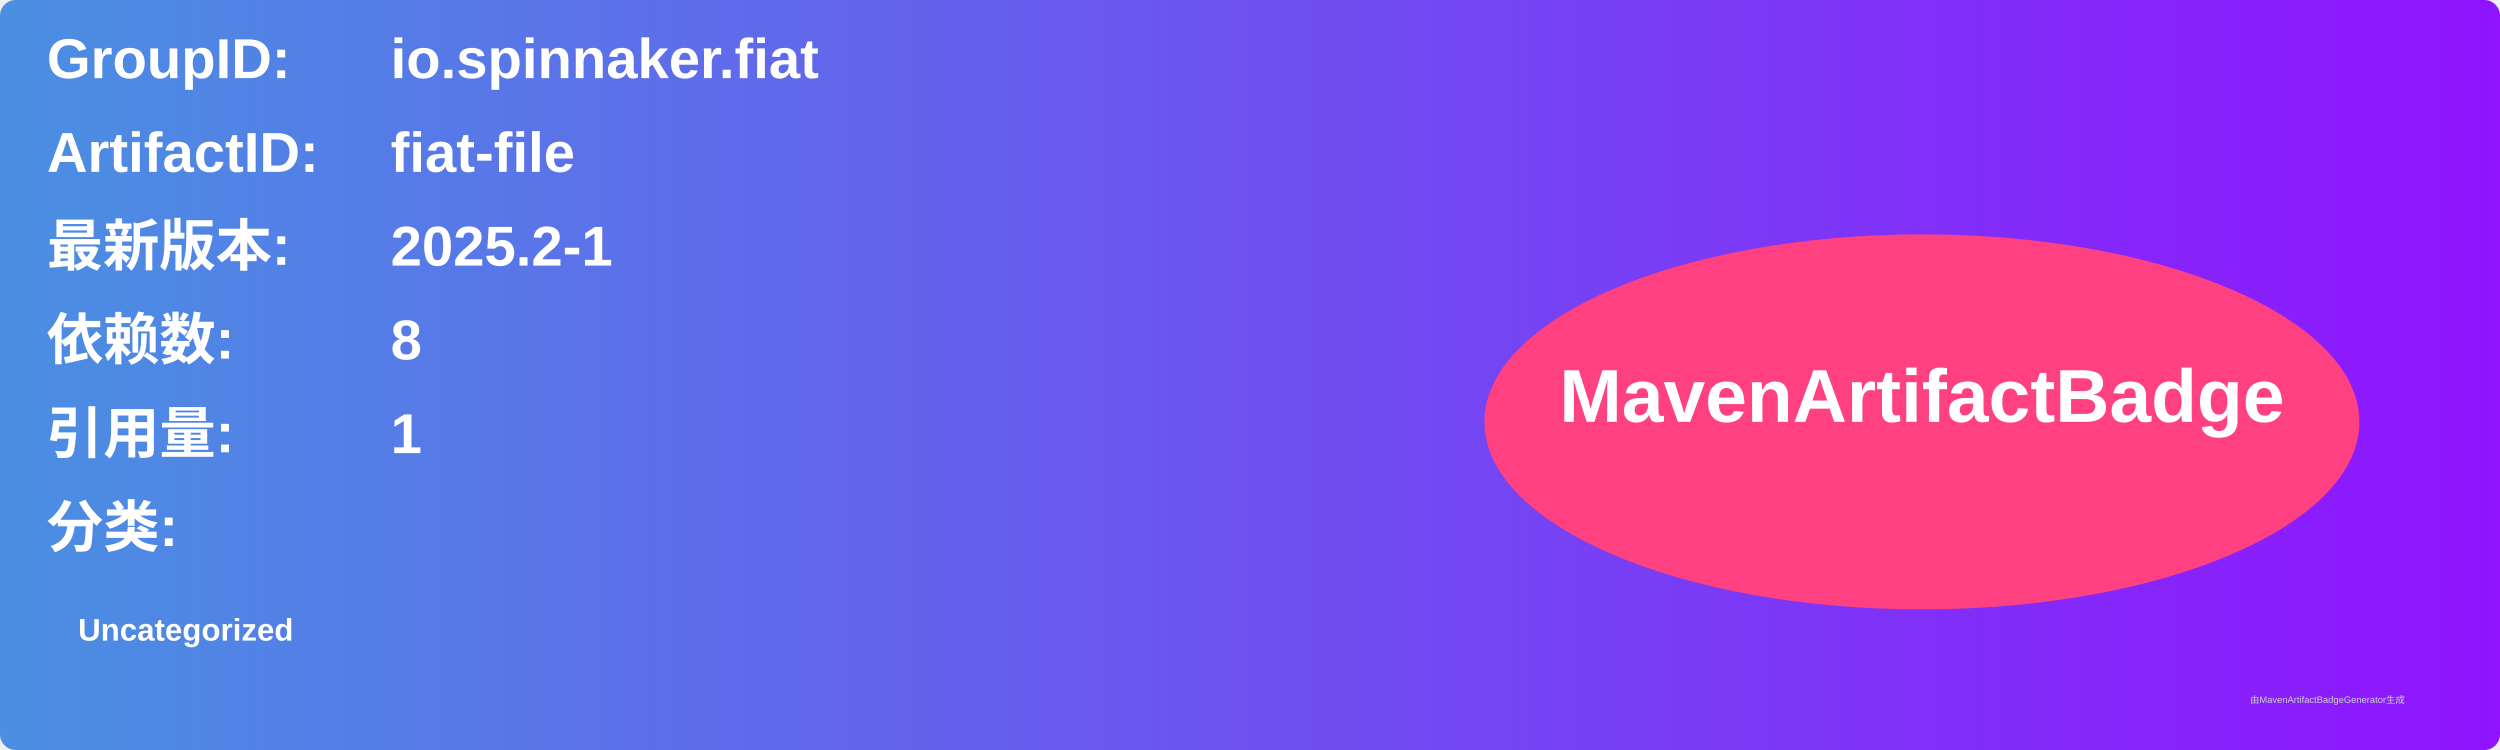
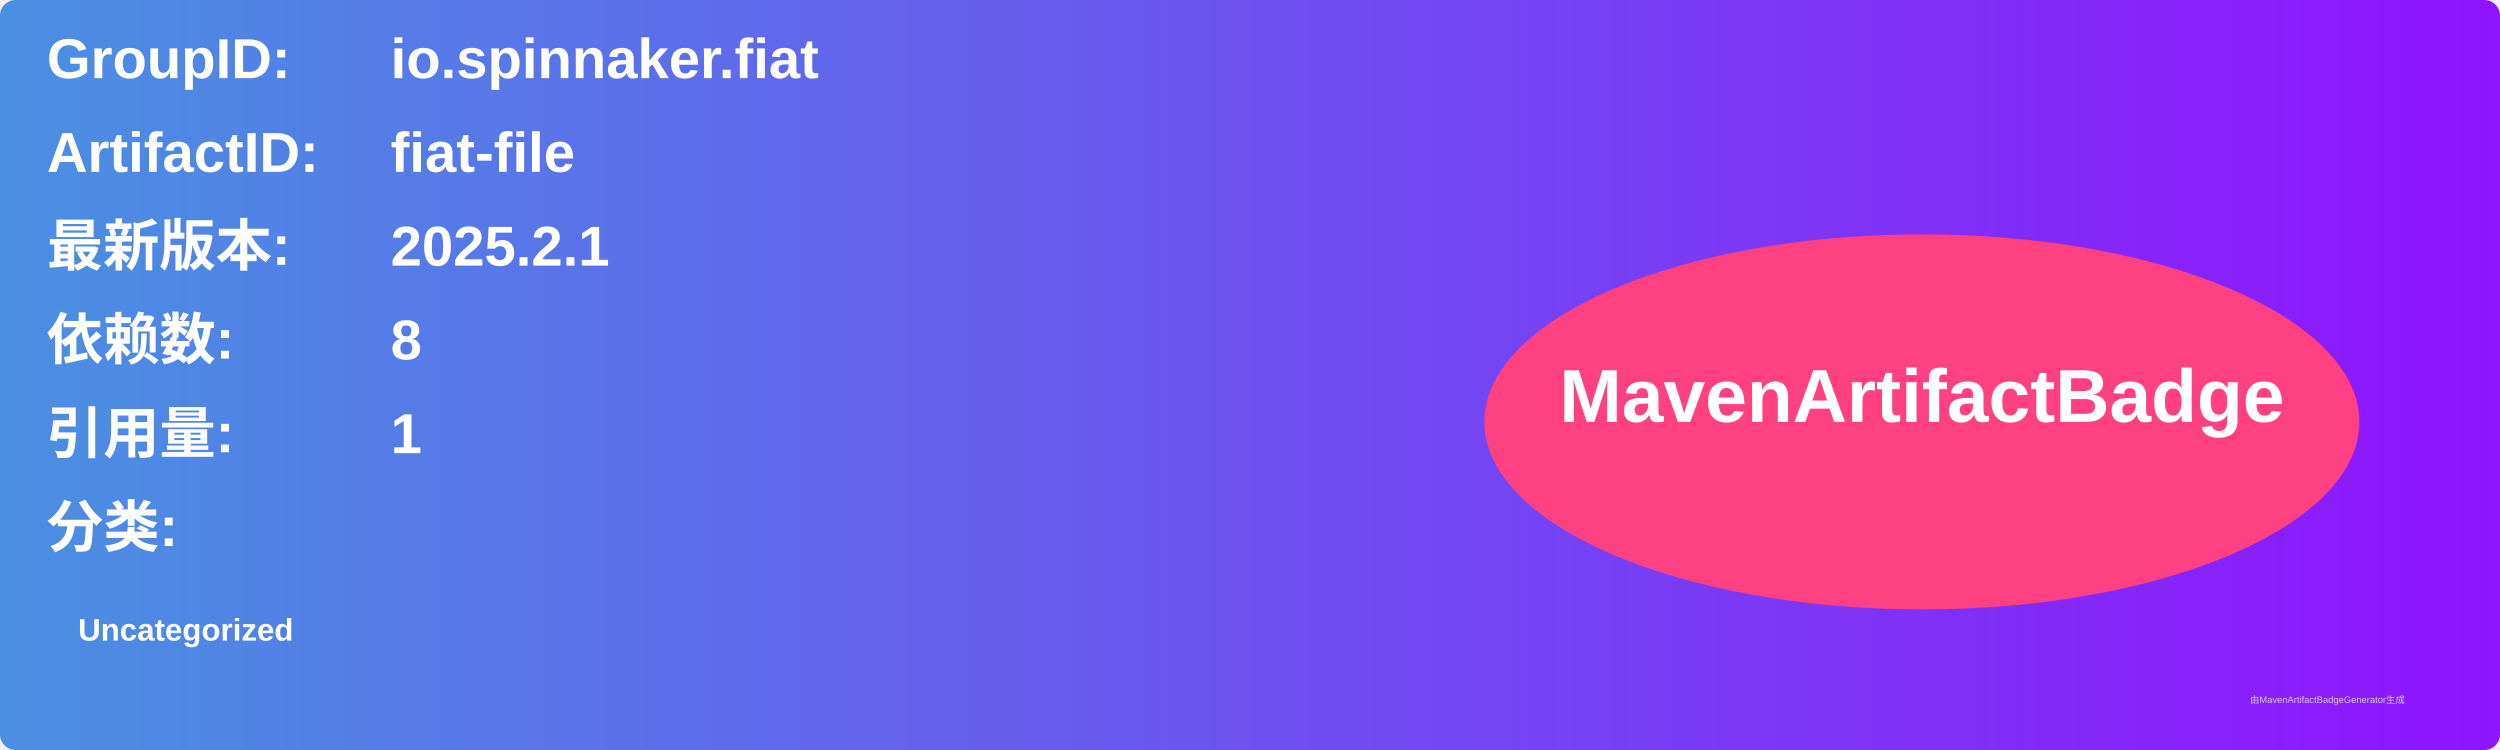
<svg xmlns="http://www.w3.org/2000/svg" width="800" height="240" viewBox="0 0 800 240">
  <linearGradient id="grad" x1="0%" y1="0%" x2="100%" y2="0%">
    <stop offset="0%" stop-color="#4a90e2" />
    <stop offset="100%" stop-color="#9013fe" />
  </linearGradient>
  <rect width="100%" height="100%" rx="5" ry="5" fill="url(#grad)" />
  <g transform="translate(15, 15)">
    <text x="0" y="10" font-family="Arial" font-size="18" fill="white" font-weight="bold" width="260">GroupID:</text>
    <text x="110" y="10" font-family="Arial" font-size="18" fill="white" font-weight="bold" width="460">io.spinnaker.fiat</text>
    <text x="0" y="40" font-family="Arial" font-size="18" fill="white" font-weight="bold" width="260">ArtifactID:</text>
    <text x="110" y="40" font-family="Arial" font-size="18" fill="white" font-weight="bold" width="460">fiat-file</text>
    <text x="0" y="70" font-family="Arial" font-size="18" fill="white" font-weight="bold">最新版本:</text>
    <text x="110" y="70" font-family="Arial" font-size="18" fill="white" font-weight="bold">
-       <tspan font-weight="bold">2025.2-1</tspan>
+       <tspan font-weight="bold">2025.2.1</tspan>
    </text>
    <text x="0" y="100" font-family="Arial" font-size="18" fill="white" font-weight="bold">依赖数: </text>
    <text x="110" y="100" font-family="Arial" font-size="18" fill="white">
      <tspan font-weight="bold">8</tspan>
    </text>
    <text x="0" y="130" font-family="Arial" font-size="18" fill="white" font-weight="bold">引用量: </text>
    <text x="110" y="130" font-family="Arial" font-size="18" fill="white">
      <tspan font-weight="bold">1</tspan>
    </text>
    <text x="0" y="160" font-family="Arial" font-size="18" fill="white" font-weight="bold">分类:</text>
    <text x="10" y="190" font-family="Arial" font-size="10" fill="white">
      <tspan font-weight="bold">Uncategorized</tspan>
    </text>
    <ellipse cx="600" cy="120" rx="140" ry="60" fill="#ff4081" />
    <text x="600" y="120" text-anchor="middle" font-family="Arial" font-size="24" fill="white" font-weight="bold">MavenArtifactBadge</text>
  </g>
  <text x="720" y="225" font-family="Arial" font-size="3" fill="#d0d0d0">由MavenArtifactBadgeGenerator生成</text>
</svg>
